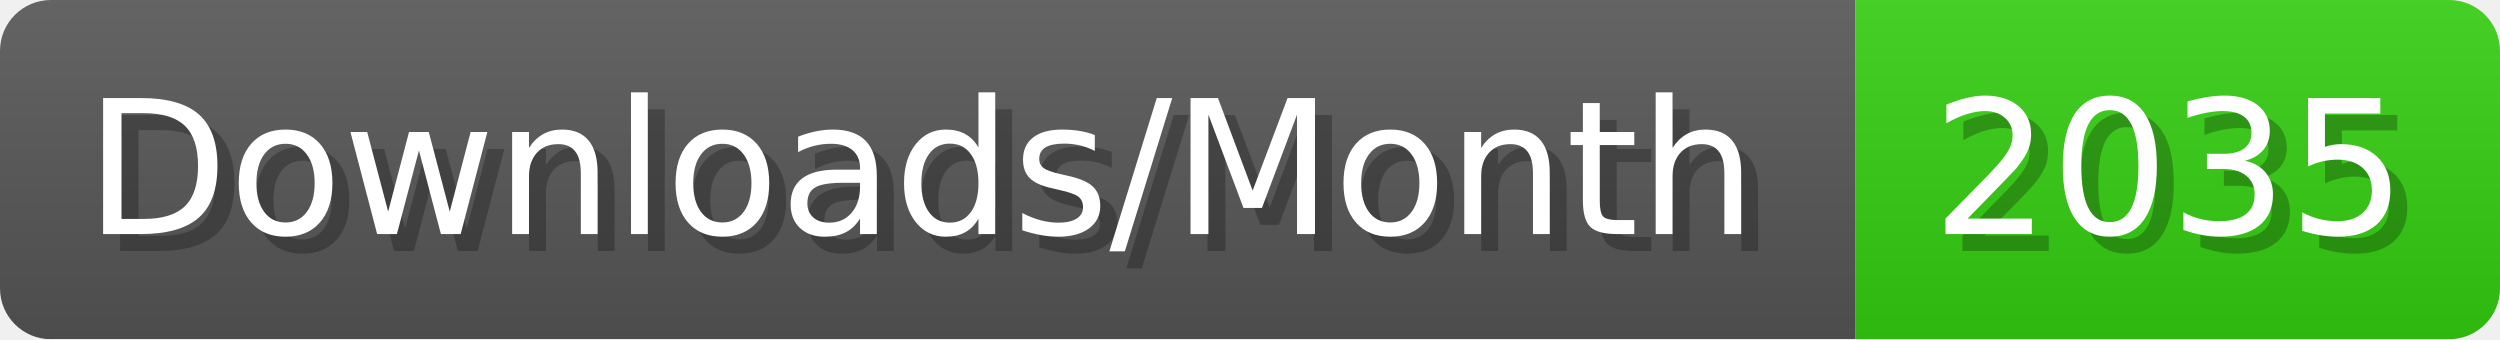
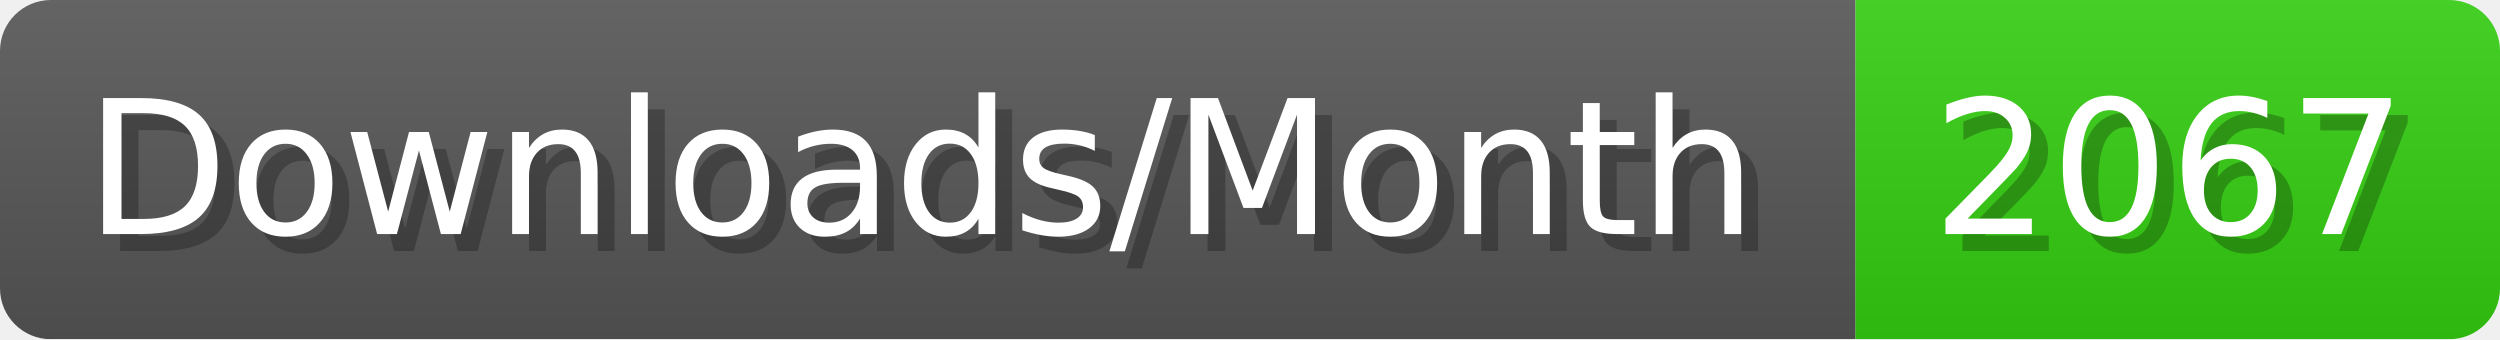
- <svg xmlns="http://www.w3.org/2000/svg" width="147.4" height="20" viewBox="0 0 1474 200" role="img" aria-label="Downloads/Month: 2035">
+ <svg xmlns="http://www.w3.org/2000/svg" width="147.4" height="20" viewBox="0 0 1474 200" role="img" aria-label="Downloads/Month: 2067">
  <linearGradient id="YlXUI" x2="0" y2="100%">
    <stop offset="0" stop-opacity=".1" stop-color="#EEE" />
    <stop offset="1" stop-opacity=".1" />
  </linearGradient>
  <mask id="JHhop">
    <rect width="1474" height="200" rx="30" fill="#FFF" />
  </mask>
  <g mask="url(#JHhop)">
    <rect width="1094" height="200" fill="#555" />
    <rect width="380" height="200" fill="#3C1" x="1094" />
    <rect width="1474" height="200" fill="url(#YlXUI)" />
  </g>
  <g aria-hidden="true" fill="#fff" text-anchor="start" font-family="Verdana,DejaVu Sans,sans-serif" font-size="110">
    <text x="60" y="148" textLength="994" fill="#000" opacity="0.25">Downloads/Month</text>
    <text x="50" y="138" textLength="994">Downloads/Month</text>
-     <text x="1149" y="148" textLength="280" fill="#000" opacity="0.25">2035</text>
-     <text x="1139" y="138" textLength="280">2035</text>
+     <text x="1149" y="148" textLength="280" fill="#000" opacity="0.25">2067</text>
+     <text x="1139" y="138" textLength="280">2067</text>
  </g>
</svg>
